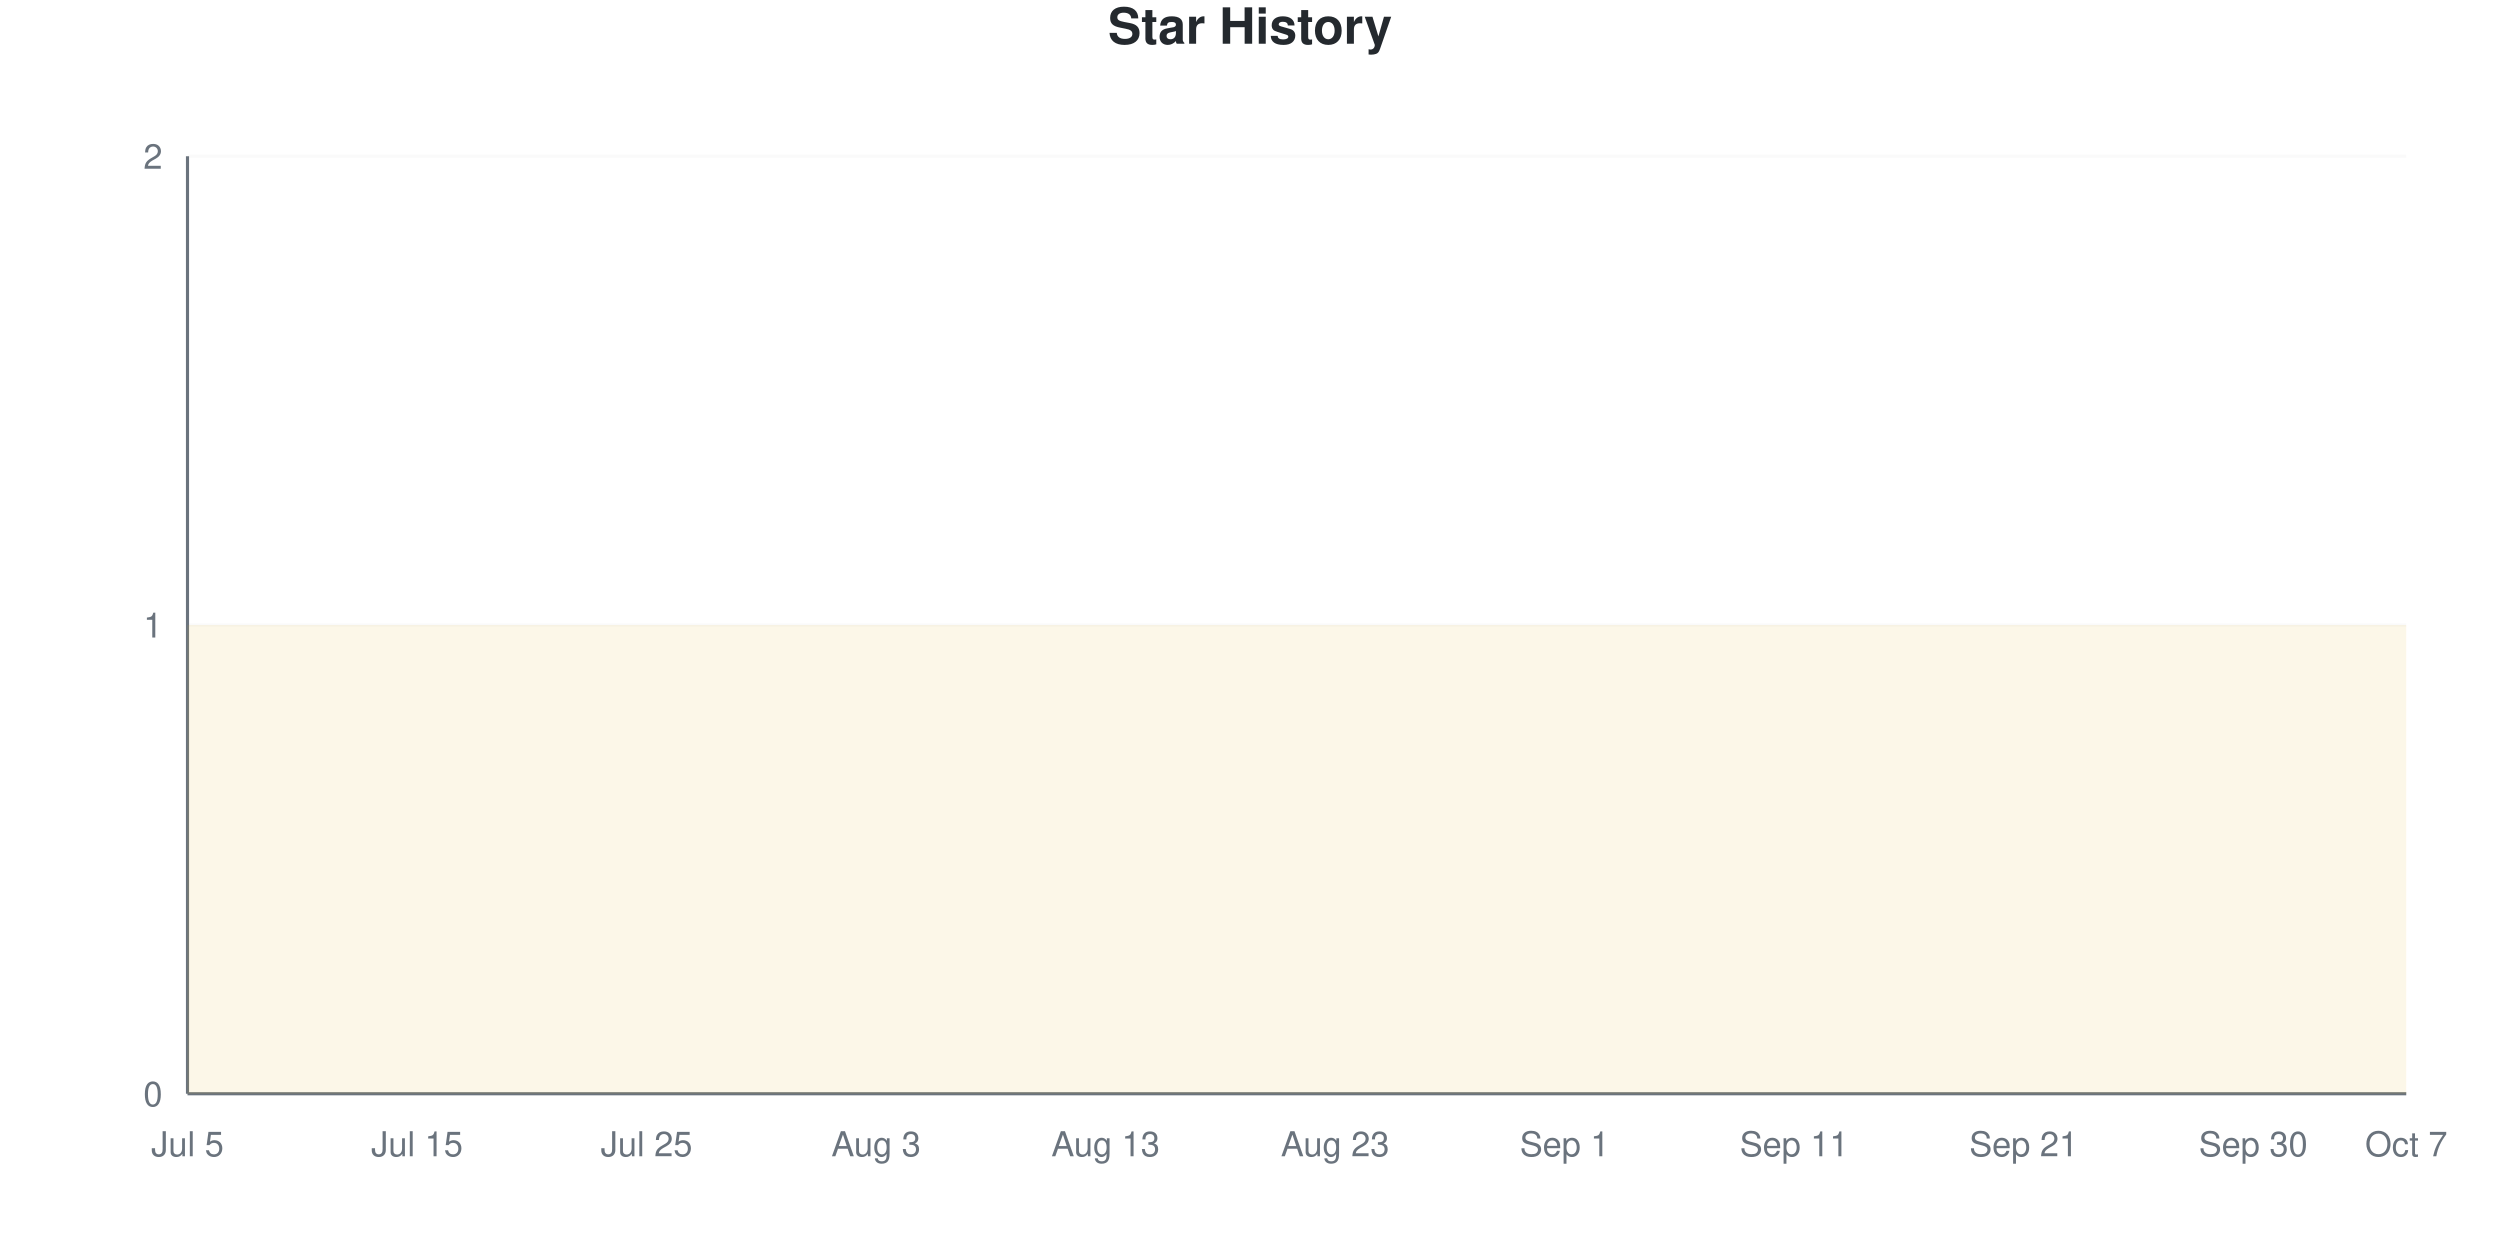
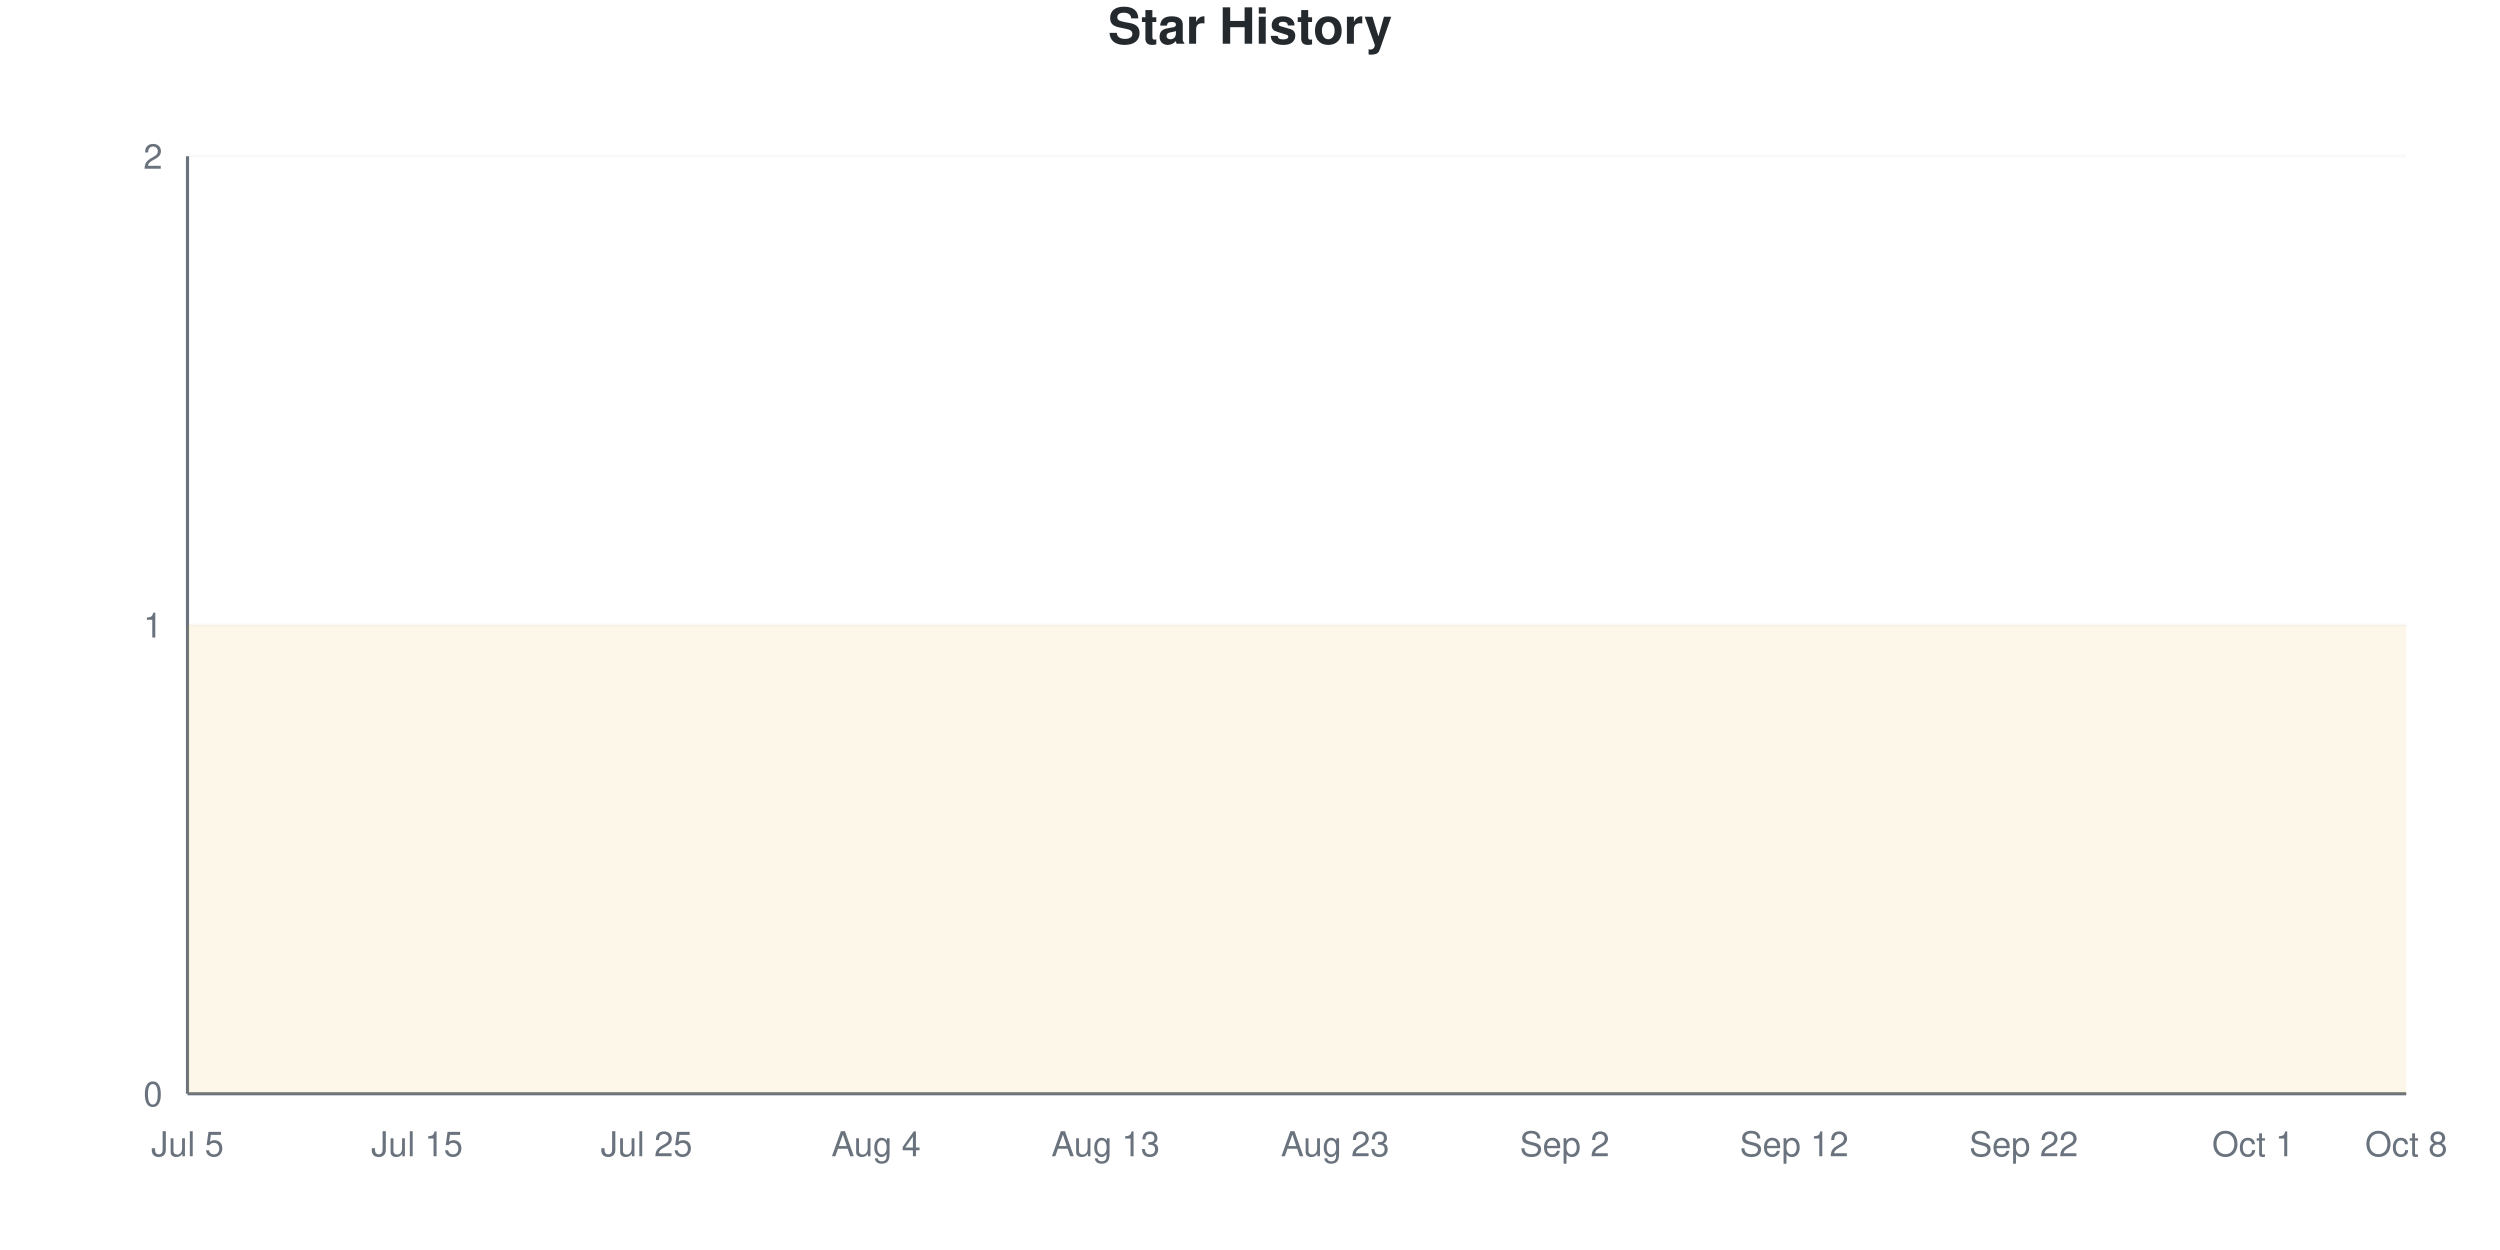
<svg xmlns="http://www.w3.org/2000/svg" viewBox="0 0 800 400" width="800" height="400">
  <style>
    @keyframes drawLine {
      to { stroke-dashoffset: 0; }
    }
    @keyframes fadeInPoint {
      from { opacity: 0; }
      to { opacity: 1; }
    }
    .data-line-0 {
      stroke-dasharray: 1290;
      stroke-dashoffset: 1290;
      animation: drawLine 2s ease-out forwards;
    }
    .data-point {
      opacity: 0;
      animation: fadeInPoint 0.5s ease-out forwards;
    }
    .chart-bg { fill: #fff; }
    .chart-text { fill: #24292e; }
    .chart-muted { fill: #6a737d; }
    .chart-grid { stroke: #eee; }
    .chart-axis { stroke: #6a737d; }
    @media (prefers-color-scheme: dark) {
      .chart-bg { fill: #0d1117; }
      .chart-text { fill: #e6edf3; }
      .chart-muted { fill: #8b949e; }
      .chart-grid { stroke: #21262d; }
      .chart-axis { stroke: #8b949e; }
    }
  </style>
  <rect width="800" height="400" class="chart-bg" />
  <text x="400" y="14" text-anchor="middle" class="chart-text" font-size="16" font-weight="bold" font-family="-apple-system, BlinkMacSystemFont, 'Segoe UI', Helvetica, Arial, sans-serif">Star History</text>
  <g class="grid">
    <line x1="60" y1="350" x2="770" y2="350" class="chart-grid" stroke-opacity="0.3" />
    <text x="52" y="354" text-anchor="end" class="chart-muted" font-size="11" font-family="-apple-system, BlinkMacSystemFont, 'Segoe UI', Helvetica, Arial, sans-serif">0</text>
    <line x1="60" y1="200" x2="770" y2="200" class="chart-grid" stroke-opacity="0.3" />
    <text x="52" y="204" text-anchor="end" class="chart-muted" font-size="11" font-family="-apple-system, BlinkMacSystemFont, 'Segoe UI', Helvetica, Arial, sans-serif">1</text>
    <line x1="60" y1="50" x2="770" y2="50" class="chart-grid" stroke-opacity="0.3" />
    <text x="52" y="54" text-anchor="end" class="chart-muted" font-size="11" font-family="-apple-system, BlinkMacSystemFont, 'Segoe UI', Helvetica, Arial, sans-serif">2</text>
  </g>
  <g class="milestones">
    
  </g>
  <g class="x-axis">
    <text x="60" y="370" text-anchor="middle" class="chart-muted" font-size="11" font-family="-apple-system, BlinkMacSystemFont, 'Segoe UI', Helvetica, Arial, sans-serif">Jul 5</text>
    <text x="133.448" y="370" text-anchor="middle" class="chart-muted" font-size="11" font-family="-apple-system, BlinkMacSystemFont, 'Segoe UI', Helvetica, Arial, sans-serif">Jul 15</text>
    <text x="206.897" y="370" text-anchor="middle" class="chart-muted" font-size="11" font-family="-apple-system, BlinkMacSystemFont, 'Segoe UI', Helvetica, Arial, sans-serif">Jul 25</text>
-     <text x="280.345" y="370" text-anchor="middle" class="chart-muted" font-size="11" font-family="-apple-system, BlinkMacSystemFont, 'Segoe UI', Helvetica, Arial, sans-serif">Aug 3</text>
+     <text x="280.345" y="370" text-anchor="middle" class="chart-muted" font-size="11" font-family="-apple-system, BlinkMacSystemFont, 'Segoe UI', Helvetica, Arial, sans-serif">Aug 4</text>
    <text x="353.793" y="370" text-anchor="middle" class="chart-muted" font-size="11" font-family="-apple-system, BlinkMacSystemFont, 'Segoe UI', Helvetica, Arial, sans-serif">Aug 13</text>
    <text x="427.241" y="370" text-anchor="middle" class="chart-muted" font-size="11" font-family="-apple-system, BlinkMacSystemFont, 'Segoe UI', Helvetica, Arial, sans-serif">Aug 23</text>
-     <text x="500.69" y="370" text-anchor="middle" class="chart-muted" font-size="11" font-family="-apple-system, BlinkMacSystemFont, 'Segoe UI', Helvetica, Arial, sans-serif">Sep 1</text>
-     <text x="574.138" y="370" text-anchor="middle" class="chart-muted" font-size="11" font-family="-apple-system, BlinkMacSystemFont, 'Segoe UI', Helvetica, Arial, sans-serif">Sep 11</text>
-     <text x="647.586" y="370" text-anchor="middle" class="chart-muted" font-size="11" font-family="-apple-system, BlinkMacSystemFont, 'Segoe UI', Helvetica, Arial, sans-serif">Sep 21</text>
-     <text x="721.034" y="370" text-anchor="middle" class="chart-muted" font-size="11" font-family="-apple-system, BlinkMacSystemFont, 'Segoe UI', Helvetica, Arial, sans-serif">Sep 30</text>
-     <text x="770" y="370" text-anchor="middle" class="chart-muted" font-size="11" font-family="-apple-system, BlinkMacSystemFont, 'Segoe UI', Helvetica, Arial, sans-serif">Oct 7</text>
+     <text x="500.69" y="370" text-anchor="middle" class="chart-muted" font-size="11" font-family="-apple-system, BlinkMacSystemFont, 'Segoe UI', Helvetica, Arial, sans-serif">Sep 2</text>
+     <text x="574.138" y="370" text-anchor="middle" class="chart-muted" font-size="11" font-family="-apple-system, BlinkMacSystemFont, 'Segoe UI', Helvetica, Arial, sans-serif">Sep 12</text>
+     <text x="647.586" y="370" text-anchor="middle" class="chart-muted" font-size="11" font-family="-apple-system, BlinkMacSystemFont, 'Segoe UI', Helvetica, Arial, sans-serif">Sep 22</text>
+     <text x="721.034" y="370" text-anchor="middle" class="chart-muted" font-size="11" font-family="-apple-system, BlinkMacSystemFont, 'Segoe UI', Helvetica, Arial, sans-serif">Oct 1</text>
+     <text x="770" y="370" text-anchor="middle" class="chart-muted" font-size="11" font-family="-apple-system, BlinkMacSystemFont, 'Segoe UI', Helvetica, Arial, sans-serif">Oct 8</text>
  </g>
  <line x1="60" y1="50" x2="60" y2="350" class="chart-axis" stroke-width="1" />
  <line x1="60" y1="350" x2="770" y2="350" class="chart-axis" stroke-width="1" />
  <path d="M60,350 L60,200 C68.161,200 76.322,200 84.483,200 C92.644,200 100.805,200 108.966,200 C117.126,200 125.287,200 133.448,200 C141.609,200 149.77,200 157.931,200 C166.092,200 174.253,200 182.414,200 C190.575,200 198.736,200 206.897,200 C215.057,200 223.218,200 231.379,200 C239.54,200 247.701,200 255.862,200 C264.023,200 272.184,200 280.345,200 C288.506,200 296.667,200 304.828,200 C312.989,200 321.149,200 329.31,200 C337.471,200 345.632,200 353.793,200 C361.954,200 370.115,200 378.276,200 C386.437,200 394.598,200 402.759,200 C410.92,200 419.08,200 427.241,200 C435.402,200 443.563,200 451.724,200 C459.885,200 468.046,200 476.207,200 C484.368,200 492.529,200 500.69,200 C508.851,200 517.011,200 525.172,200 C533.333,200 541.494,200 549.655,200 C557.816,200 565.977,200 574.138,200 C582.299,200 590.46,200 598.621,200 C606.782,200 614.943,200 623.103,200 C631.264,200 639.425,200 647.586,200 C655.747,200 663.908,200 672.069,200 C680.23,200 688.391,200 696.552,200 C704.713,200 712.874,200 721.034,200 C729.195,200 737.356,200 745.517,200 C753.678,200 761.839,200 770,200 L770,350 L60,350 Z" fill="#dfb317" fill-opacity="0.1" />
  <path d="M60,350 L60,200 C68.161,200 76.322,200 84.483,200 C92.644,200 100.805,200 108.966,200 C117.126,200 125.287,200 133.448,200 C141.609,200 149.77,200 157.931,200 C166.092,200 174.253,200 182.414,200 C190.575,200 198.736,200 206.897,200 C215.057,200 223.218,200 231.379,200 C239.54,200 247.701,200 255.862,200 C264.023,200 272.184,200 280.345,200 C288.506,200 296.667,200 304.828,200 C312.989,200 321.149,200 329.31,200 C337.471,200 345.632,200 353.793,200 C361.954,200 370.115,200 378.276,200 C386.437,200 394.598,200 402.759,200 C410.92,200 419.08,200 427.241,200 C435.402,200 443.563,200 451.724,200 C459.885,200 468.046,200 476.207,200 C484.368,200 492.529,200 500.69,200 C508.851,200 517.011,200 525.172,200 C533.333,200 541.494,200 549.655,200 C557.816,200 565.977,200 574.138,200 C582.299,200 590.46,200 598.621,200 C606.782,200 614.943,200 623.103,200 C631.264,200 639.425,200 647.586,200 C655.747,200 663.908,200 672.069,200 C680.23,200 688.391,200 696.552,200 C704.713,200 712.874,200 721.034,200 C729.195,200 737.356,200 745.517,200 C753.678,200 761.839,200 770,200" fill="none" stroke="#dfb317" stroke-width="2.5" class="data-line-0" />
  <g class="points">
    <circle cx="60" cy="200" r="4" fill="#dfb317" class="data-point" style="animation-delay: 1.50s" />
    <circle cx="84.483" cy="200" r="4" fill="#dfb317" class="data-point" style="animation-delay: 1.55s" />
    <circle cx="108.966" cy="200" r="4" fill="#dfb317" class="data-point" style="animation-delay: 1.60s" />
    <circle cx="133.448" cy="200" r="4" fill="#dfb317" class="data-point" style="animation-delay: 1.65s" />
    <circle cx="157.931" cy="200" r="4" fill="#dfb317" class="data-point" style="animation-delay: 1.70s" />
    <circle cx="182.414" cy="200" r="4" fill="#dfb317" class="data-point" style="animation-delay: 1.75s" />
    <circle cx="206.897" cy="200" r="4" fill="#dfb317" class="data-point" style="animation-delay: 1.80s" />
    <circle cx="231.379" cy="200" r="4" fill="#dfb317" class="data-point" style="animation-delay: 1.85s" />
    <circle cx="255.862" cy="200" r="4" fill="#dfb317" class="data-point" style="animation-delay: 1.90s" />
    <circle cx="280.345" cy="200" r="4" fill="#dfb317" class="data-point" style="animation-delay: 1.95s" />
    <circle cx="304.828" cy="200" r="4" fill="#dfb317" class="data-point" style="animation-delay: 2.00s" />
    <circle cx="329.31" cy="200" r="4" fill="#dfb317" class="data-point" style="animation-delay: 2.05s" />
    <circle cx="353.793" cy="200" r="4" fill="#dfb317" class="data-point" style="animation-delay: 2.10s" />
    <circle cx="378.276" cy="200" r="4" fill="#dfb317" class="data-point" style="animation-delay: 2.15s" />
    <circle cx="402.759" cy="200" r="4" fill="#dfb317" class="data-point" style="animation-delay: 2.20s" />
    <circle cx="427.241" cy="200" r="4" fill="#dfb317" class="data-point" style="animation-delay: 2.25s" />
    <circle cx="451.724" cy="200" r="4" fill="#dfb317" class="data-point" style="animation-delay: 2.30s" />
    <circle cx="476.207" cy="200" r="4" fill="#dfb317" class="data-point" style="animation-delay: 2.35s" />
    <circle cx="500.69" cy="200" r="4" fill="#dfb317" class="data-point" style="animation-delay: 2.40s" />
    <circle cx="525.172" cy="200" r="4" fill="#dfb317" class="data-point" style="animation-delay: 2.45s" />
    <circle cx="549.655" cy="200" r="4" fill="#dfb317" class="data-point" style="animation-delay: 2.50s" />
    <circle cx="574.138" cy="200" r="4" fill="#dfb317" class="data-point" style="animation-delay: 2.55s" />
    <circle cx="598.621" cy="200" r="4" fill="#dfb317" class="data-point" style="animation-delay: 2.60s" />
    <circle cx="623.103" cy="200" r="4" fill="#dfb317" class="data-point" style="animation-delay: 2.65s" />
    <circle cx="647.586" cy="200" r="4" fill="#dfb317" class="data-point" style="animation-delay: 2.70s" />
    <circle cx="672.069" cy="200" r="4" fill="#dfb317" class="data-point" style="animation-delay: 2.75s" />
    <circle cx="696.552" cy="200" r="4" fill="#dfb317" class="data-point" style="animation-delay: 2.80s" />
    <circle cx="721.034" cy="200" r="4" fill="#dfb317" class="data-point" style="animation-delay: 2.85s" />
    <circle cx="745.517" cy="200" r="4" fill="#dfb317" class="data-point" style="animation-delay: 2.90s" />
    <circle cx="770" cy="200" r="4" fill="#dfb317" class="data-point" style="animation-delay: 2.95s" />
  </g>
</svg>
